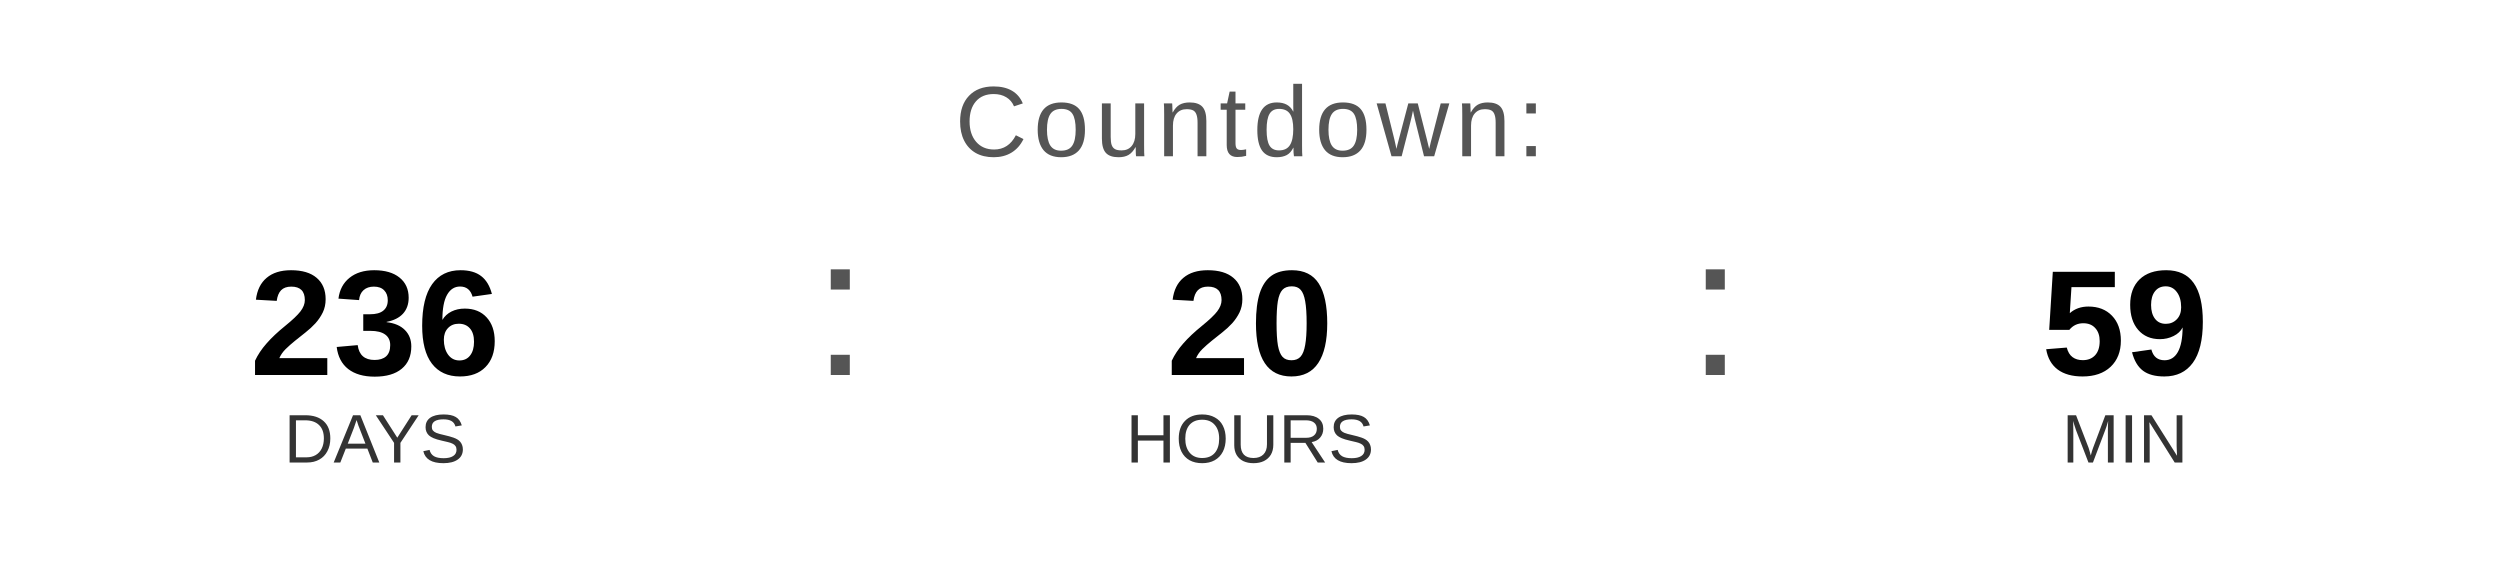
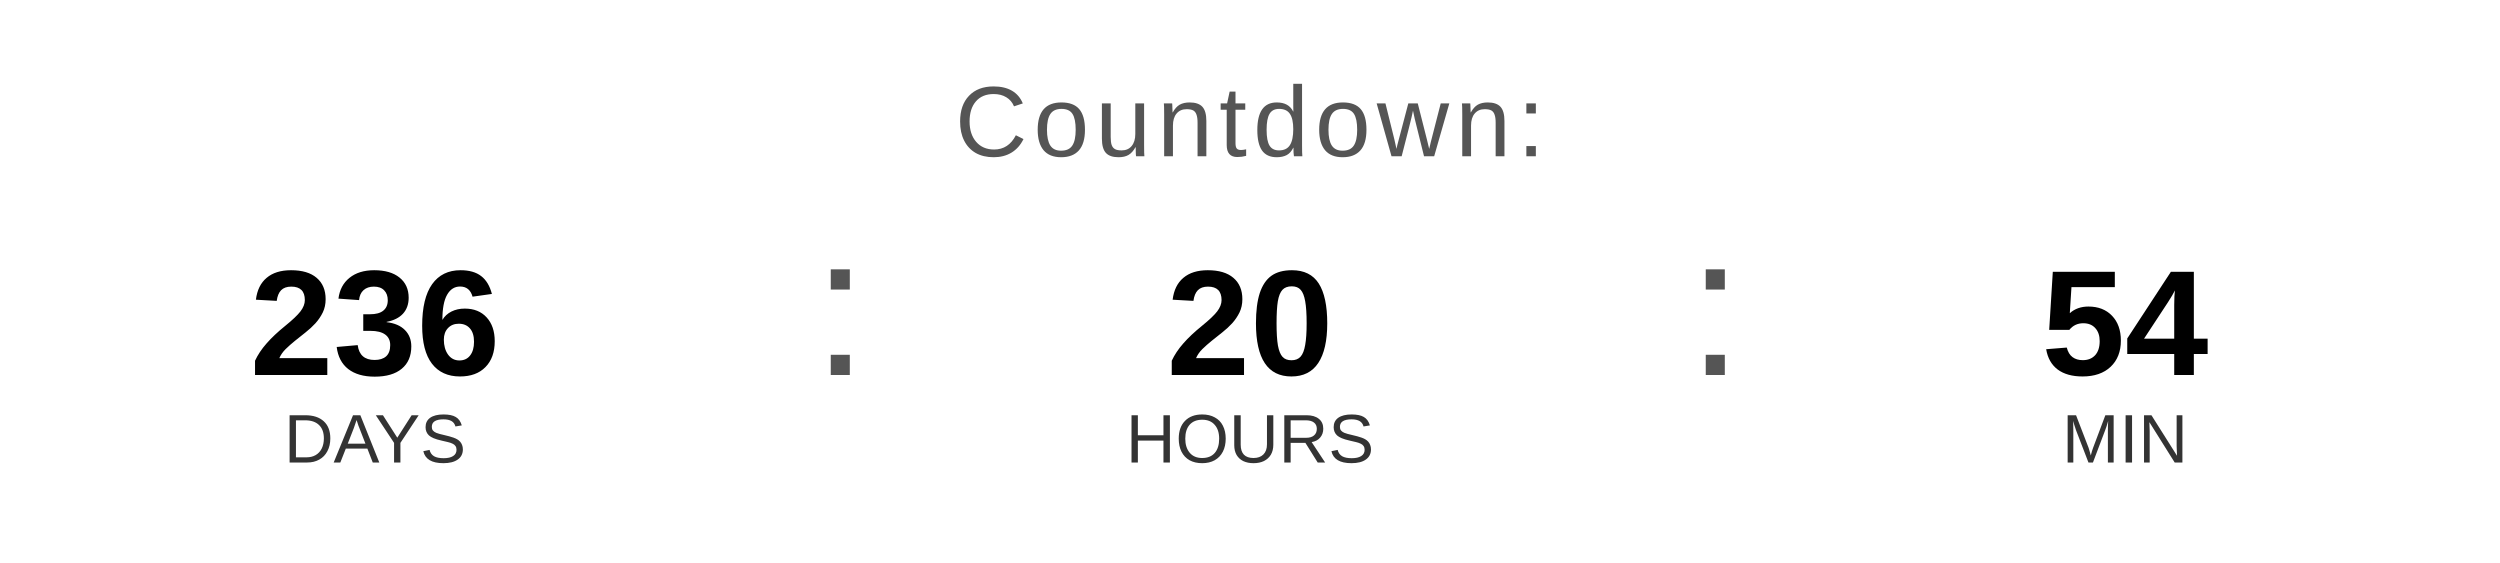
<svg xmlns="http://www.w3.org/2000/svg" width="400" height="90" viewBox="0 0 400 90">
  <text x="200" y="25" font-family="Arial, Helvetica, sans-serif" font-size="16" fill="#555555" text-anchor="middle" letter-spacing="1">
    Countdown:
  </text>
  <text x="60" y="60" font-family="Arial, Helvetica, sans-serif" font-size="24" font-weight="bold" fill="#000000" text-anchor="middle">236</text>
  <text x="60" y="74" font-family="Arial, Helvetica, sans-serif" font-size="11" fill="#333333" text-anchor="middle">DAYS</text>
  <text x="130" y="60" font-family="Arial, sans-serif" font-size="32" fill="#555555">:</text>
  <text x="200" y="60" font-family="Arial, Helvetica, sans-serif" font-size="24" font-weight="bold" fill="#000000" text-anchor="middle">20</text>
  <text x="200" y="74" font-family="Arial, Helvetica, sans-serif" font-size="11" fill="#333333" text-anchor="middle">HOURS</text>
  <text x="270" y="60" font-family="Arial, sans-serif" font-size="32" fill="#555555">:</text>
-   <text x="340" y="60" font-family="Arial, Helvetica, sans-serif" font-size="24" font-weight="bold" fill="#000000" text-anchor="middle">59</text>
+   <text x="340" y="60" font-family="Arial, Helvetica, sans-serif" font-size="24" font-weight="bold" fill="#000000" text-anchor="middle">54</text>
  <text x="340" y="74" font-family="Arial, Helvetica, sans-serif" font-size="11" fill="#333333" text-anchor="middle">MIN</text>
</svg>
